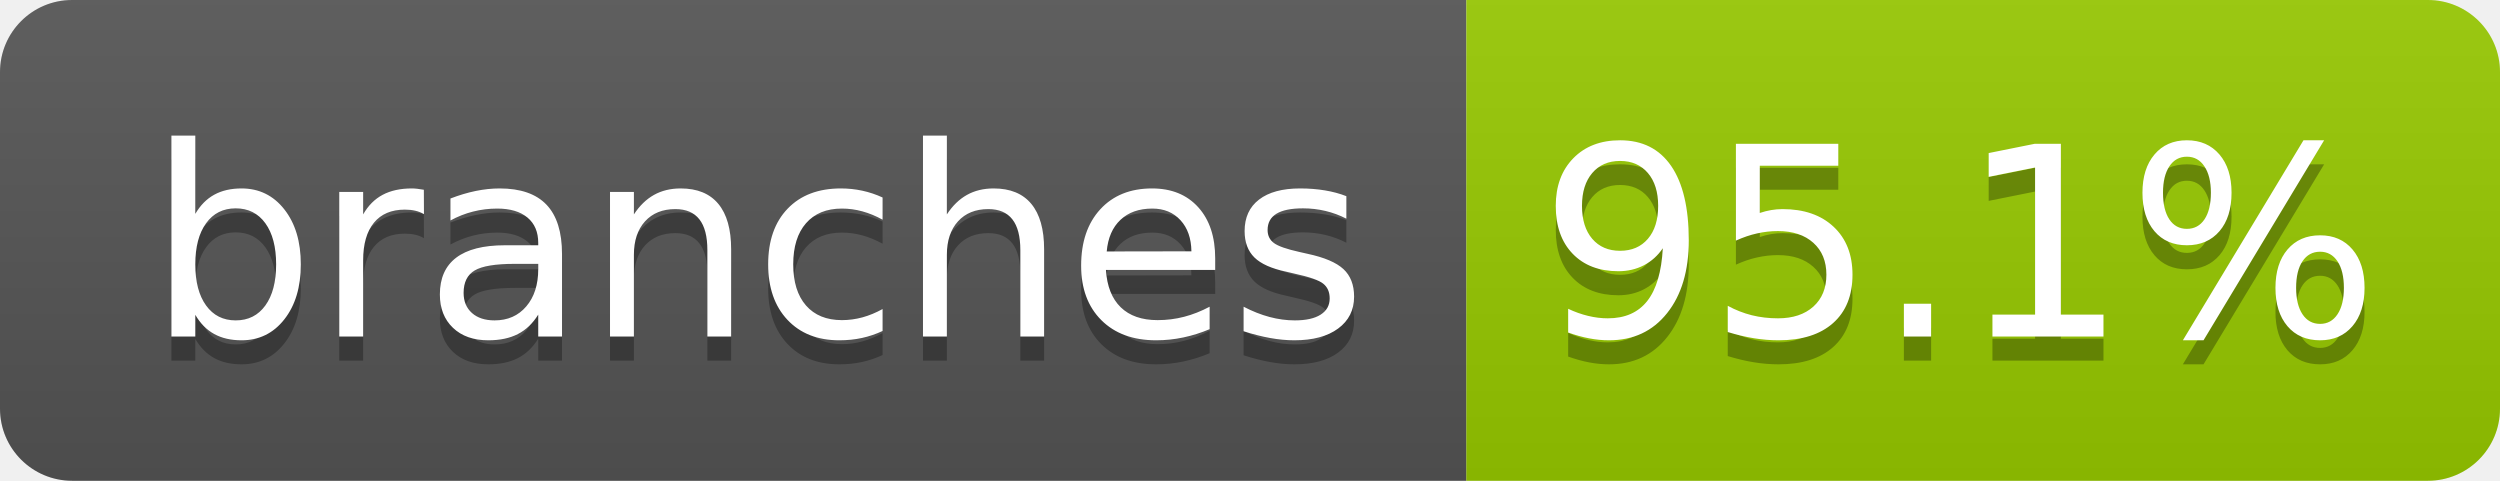
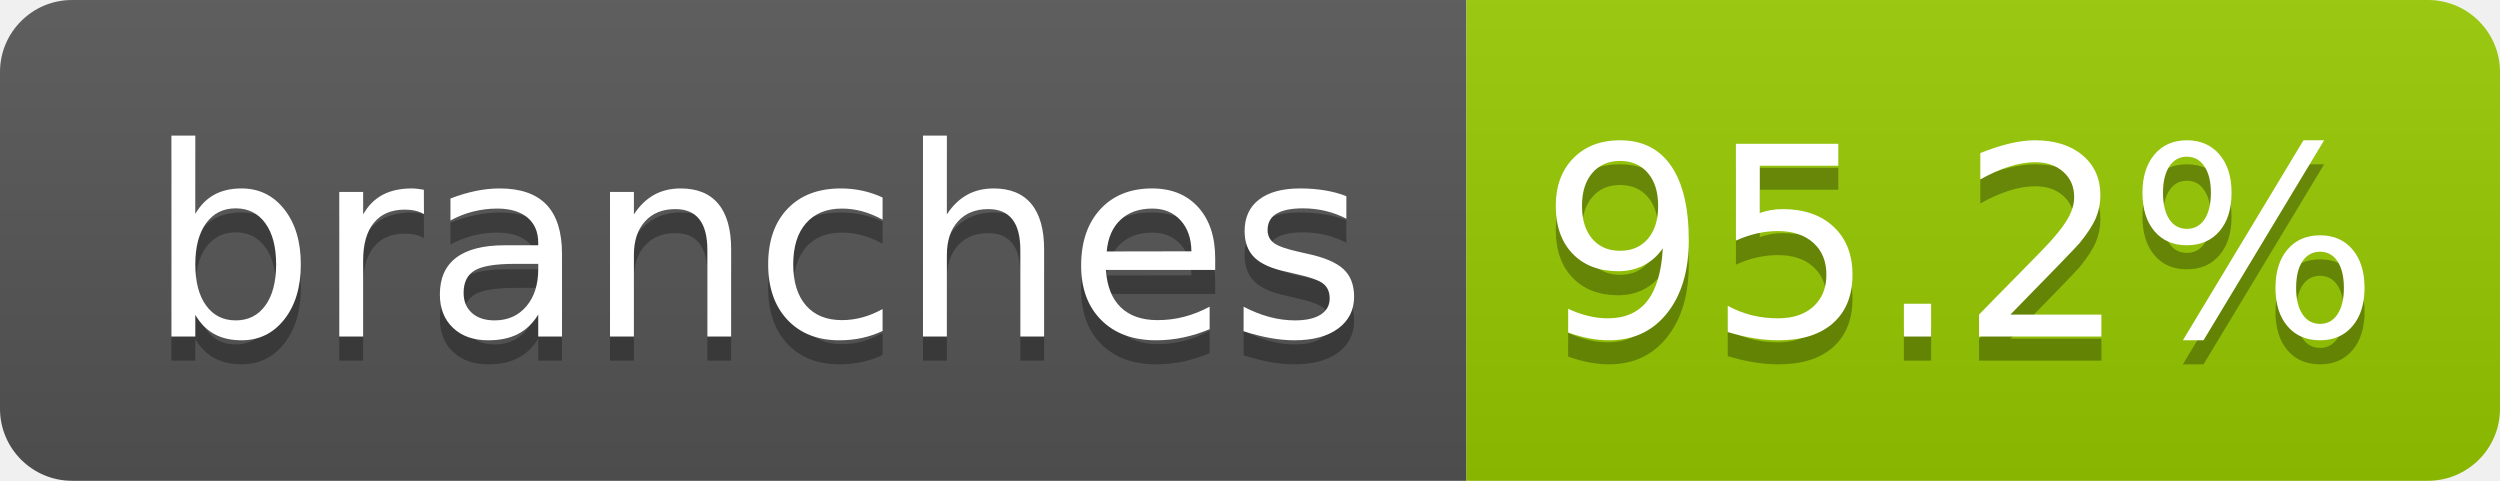
- <svg xmlns="http://www.w3.org/2000/svg" width="104" height="20" role="img" aria-label="branches: 95.1%">
+ <svg xmlns="http://www.w3.org/2000/svg" width="104" height="20" role="img" aria-label="branches: 95.2%">
  <linearGradient id="s" x2="0" y2="100%">
    <stop offset="0" stop-color="#bbb" stop-opacity=".1" />
    <stop offset="1" stop-opacity=".1" />
  </linearGradient>
  <clipPath id="r">
    <rect width="104" height="20" rx="3" fill="#fff" />
  </clipPath>
  <g clip-path="url(#r)">
    <rect width="61" height="20" fill="#555" />
    <rect x="61" width="43" height="20" fill="#97ca00" />
    <rect width="104" height="20" fill="url(#s)" />
  </g>
  <g fill="#fff" text-anchor="middle" font-family="Verdana,Geneva,DejaVu Sans,sans-serif" text-rendering="geometricPrecision" font-size="110">
    <text aria-hidden="true" x="315" y="150" fill="#010101" fill-opacity=".3" transform="scale(.1)" textLength="510">branches</text>
    <text x="315" y="140" transform="scale(.1)" fill="#fff" textLength="510">branches</text>
-     <text aria-hidden="true" x="815" y="150" fill="#010101" fill-opacity=".3" transform="scale(.1)" textLength="330">95.1%</text>
-     <text x="815" y="140" transform="scale(.1)" fill="#fff" textLength="330">95.1%</text>
+     <text aria-hidden="true" x="815" y="150" fill="#010101" fill-opacity=".3" transform="scale(.1)" textLength="330">95.2%</text>
+     <text x="815" y="140" transform="scale(.1)" fill="#fff" textLength="330">95.2%</text>
  </g>
</svg>
